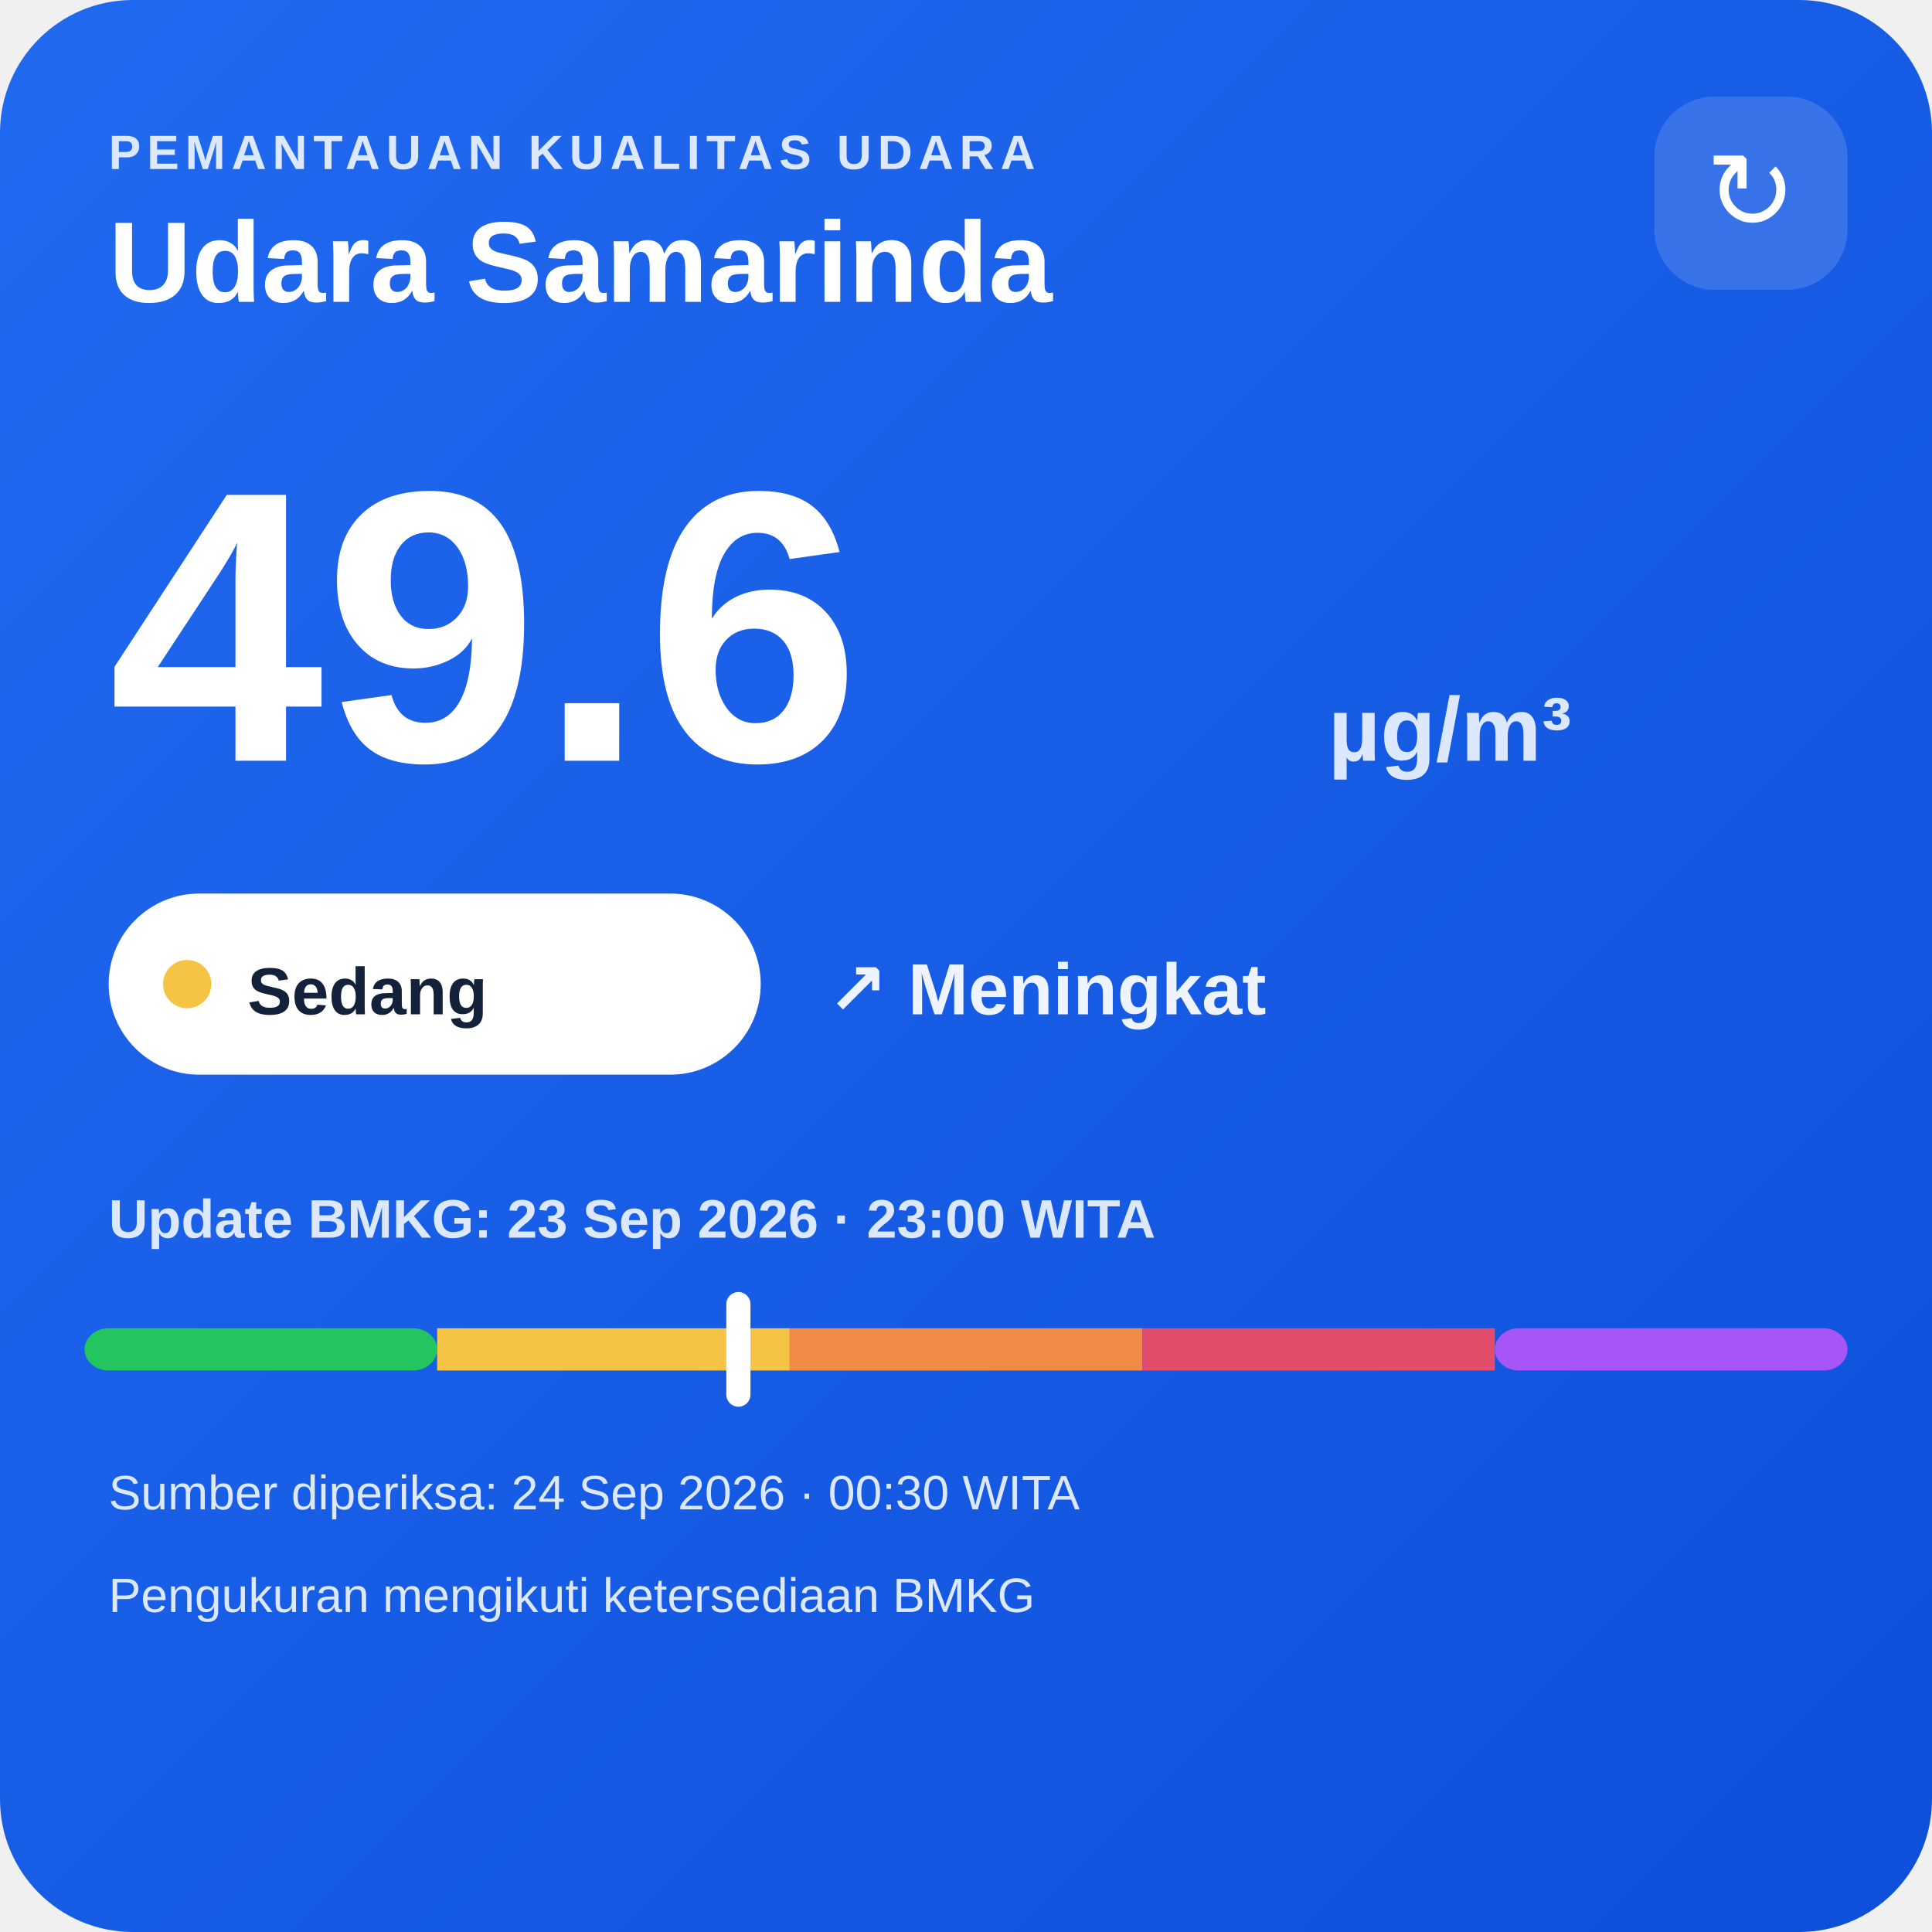
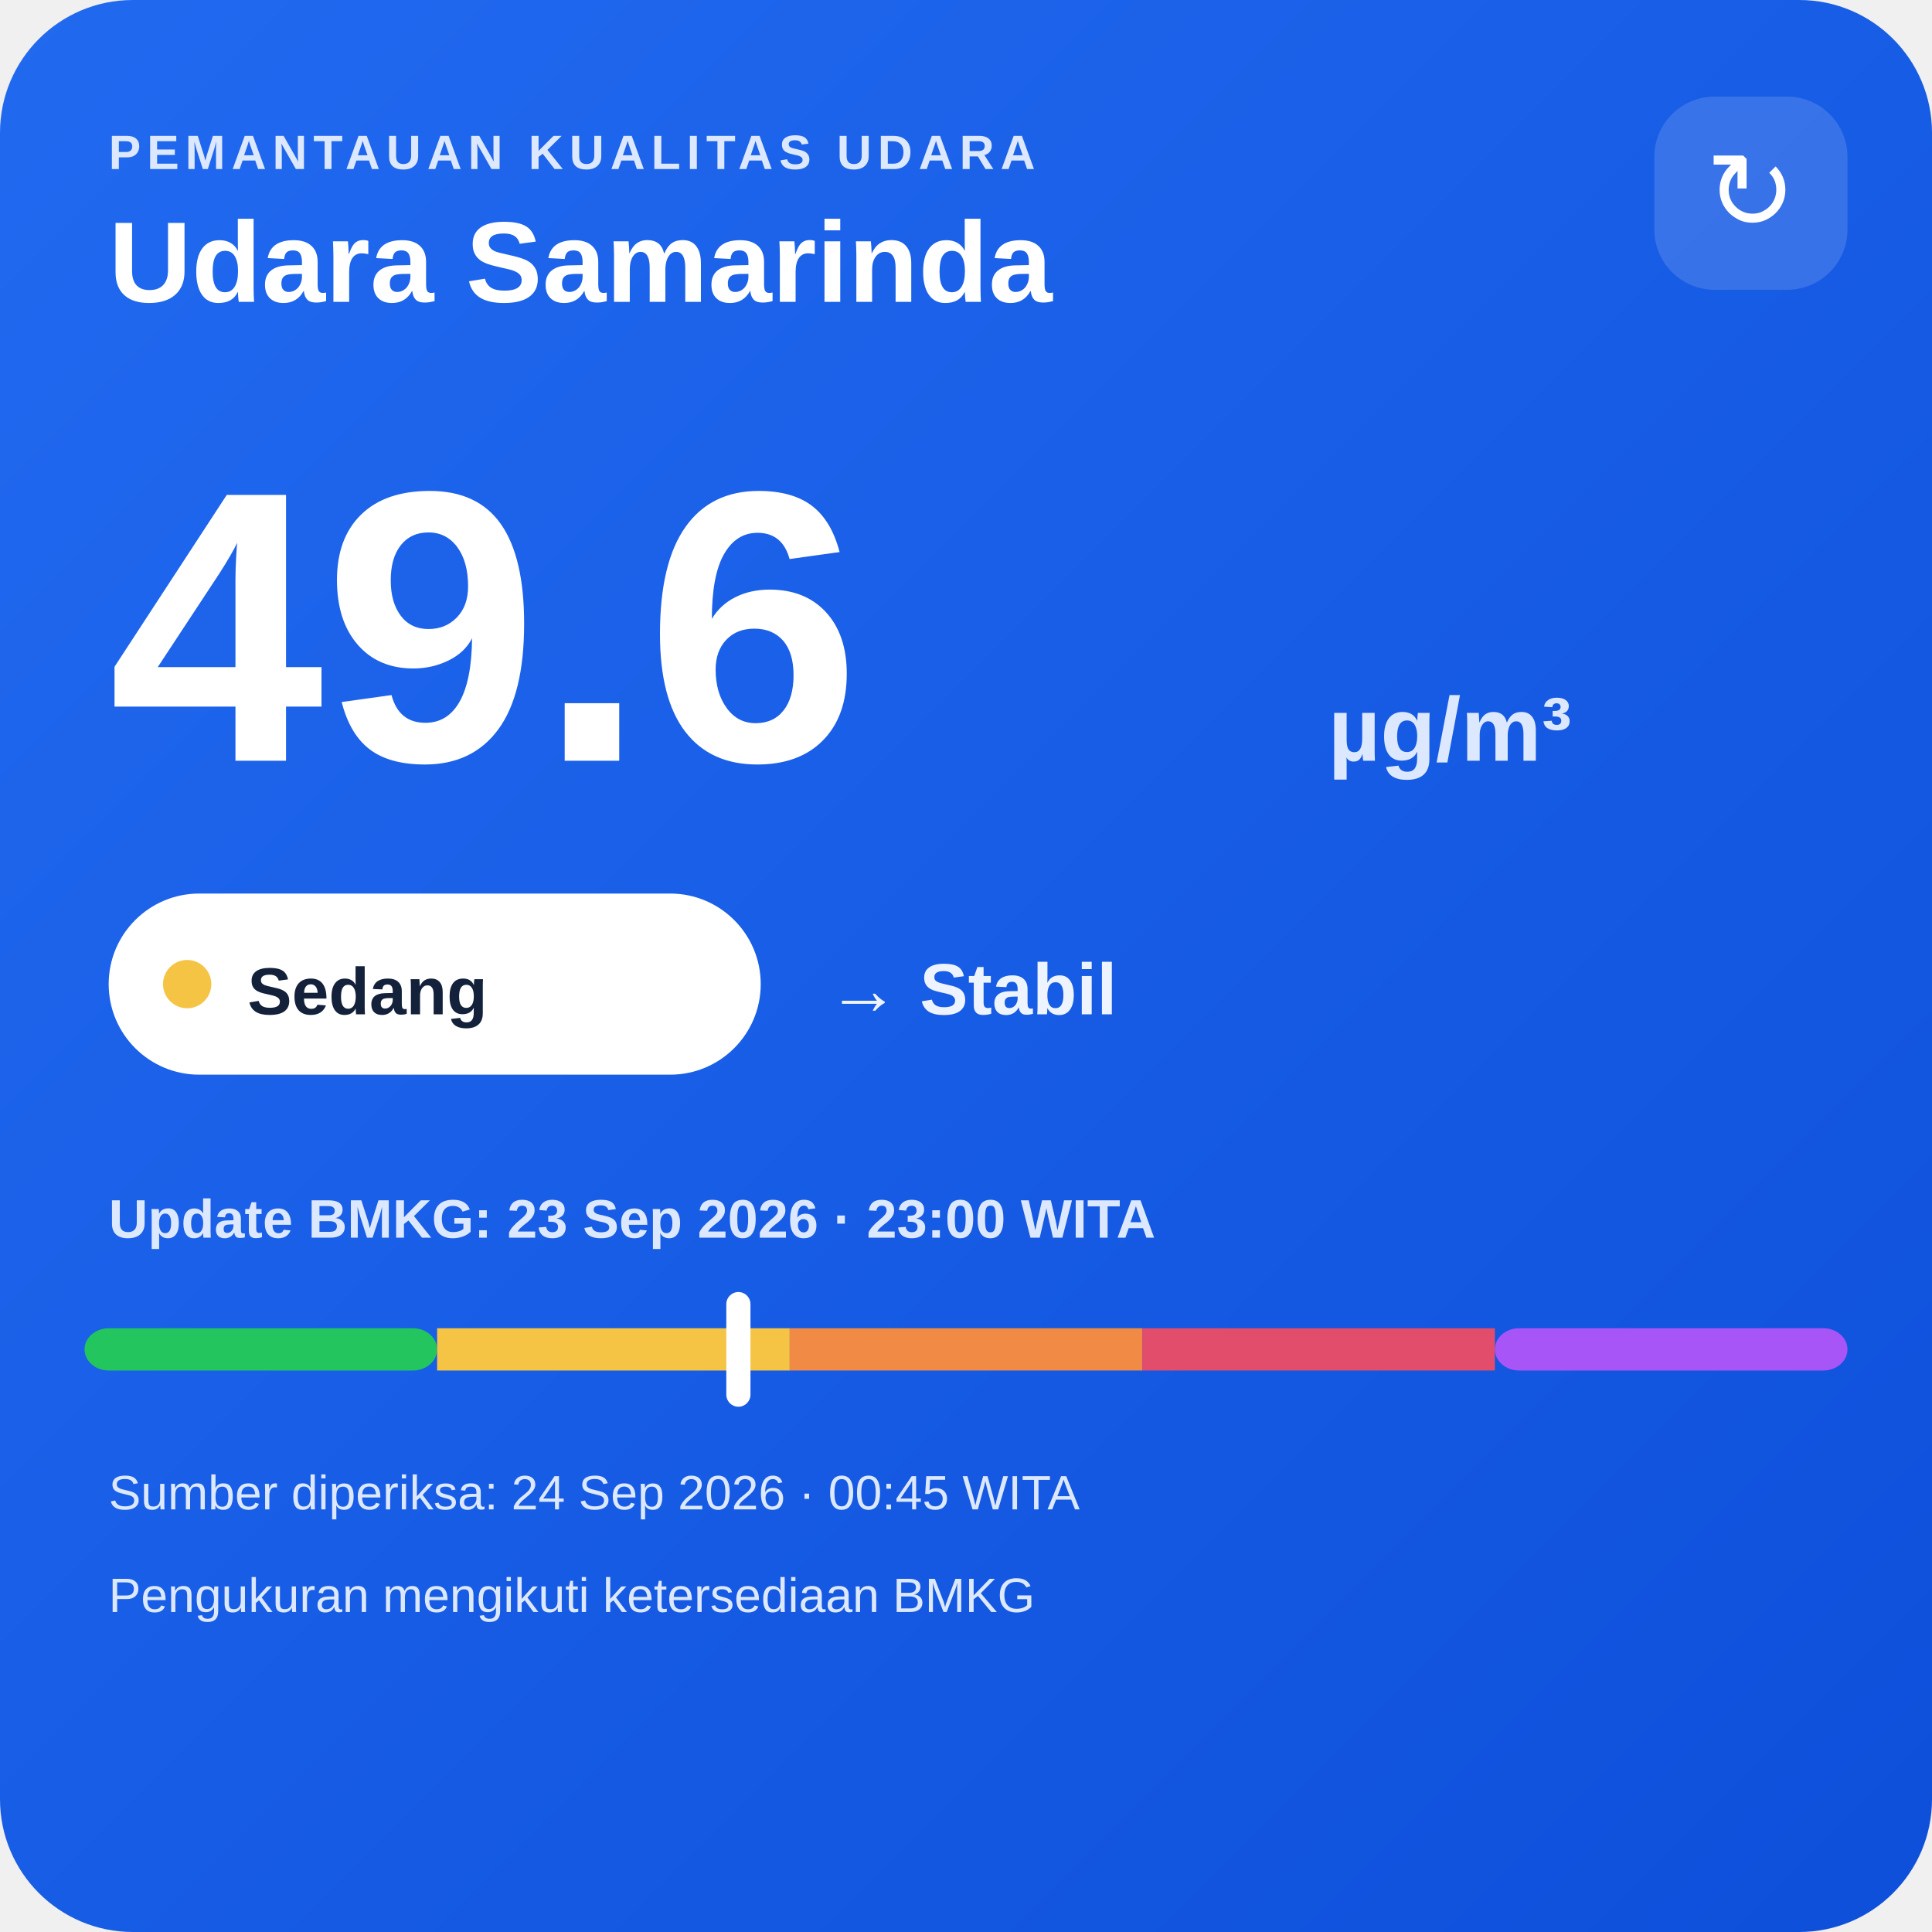
<svg xmlns="http://www.w3.org/2000/svg" width="320" height="320" viewBox="0 0 320 320">
  <defs>
    <linearGradient id="bg" x1="0" y1="0" x2="1" y2="1">
      <stop offset="0" stop-color="#216af0" />
      <stop offset="1" stop-color="#0e4fda" />
    </linearGradient>
  </defs>
  <rect width="320" height="320" rx="22" fill="url(#bg)" />
  <text x="18" y="28" fill="#dce8ff" font-family="Arial,sans-serif" font-size="8" font-weight="700" letter-spacing="1">PEMANTAUAN KUALITAS UDARA</text>
  <text x="18" y="50" fill="#ffffff" font-family="Arial,sans-serif" font-size="19" font-weight="700">Udara Samarinda</text>
  <rect x="274" y="16" width="32" height="32" rx="10" fill="#ffffff" fill-opacity=".14" />
  <text x="290" y="38" text-anchor="middle" fill="#ffffff" font-family="Arial,sans-serif" font-size="18">↻</text>
  <text x="18" y="126" fill="#ffffff" font-family="Arial,sans-serif" font-size="64" font-weight="800">49.6</text>
  <text x="220" y="126" fill="#dce8ff" font-family="Arial,sans-serif" font-size="15" font-weight="700">µg/m³</text>
  <rect x="18" y="148" width="108" height="30" rx="15" fill="#ffffff" />
  <circle cx="31" cy="163" r="4" fill="#f6c445" />
  <text x="41" y="168" fill="#13213a" font-family="Arial,sans-serif" font-size="11" font-weight="700">Sedang</text>
-   <text x="137" y="168" fill="#eef4ff" font-family="Arial,sans-serif" font-size="12" font-weight="700">↗ Meningkat</text>
+   <text x="137" y="168" fill="#eef4ff" font-family="Arial,sans-serif" font-size="12" font-weight="700">→ Stabil</text>
  <text x="18" y="205" fill="#dce8ff" font-family="Arial,sans-serif" font-size="9" font-weight="700">Update BMKG: 23 Sep 2026 · 23:00 WITA</text>
  <rect x="14" y="220" width="58.4" height="7" rx="4" fill="#22c55e" />
  <rect x="72.4" y="220" width="58.4" height="7" fill="#f6c445" />
  <rect x="130.8" y="220" width="58.4" height="7" fill="#f08a45" />
  <rect x="189.2" y="220" width="58.4" height="7" fill="#e24d6b" />
  <rect x="247.6" y="220" width="58.4" height="7" rx="4" fill="#a855f7" />
  <rect x="120.3" y="214" width="4" height="19" rx="2" fill="#ffffff" />
-   <text x="18" y="250" fill="#dce8ff" font-family="Arial,sans-serif" font-size="8">Sumber diperiksa: 24 Sep 2026 · 00:30 WITA</text>
+   <text x="18" y="250" fill="#dce8ff" font-family="Arial,sans-serif" font-size="8">Sumber diperiksa: 24 Sep 2026 · 00:45 WITA</text>
  <text x="18" y="267" fill="#dce8ff" font-family="Arial,sans-serif" font-size="8">Pengukuran mengikuti ketersediaan BMKG</text>
</svg>
